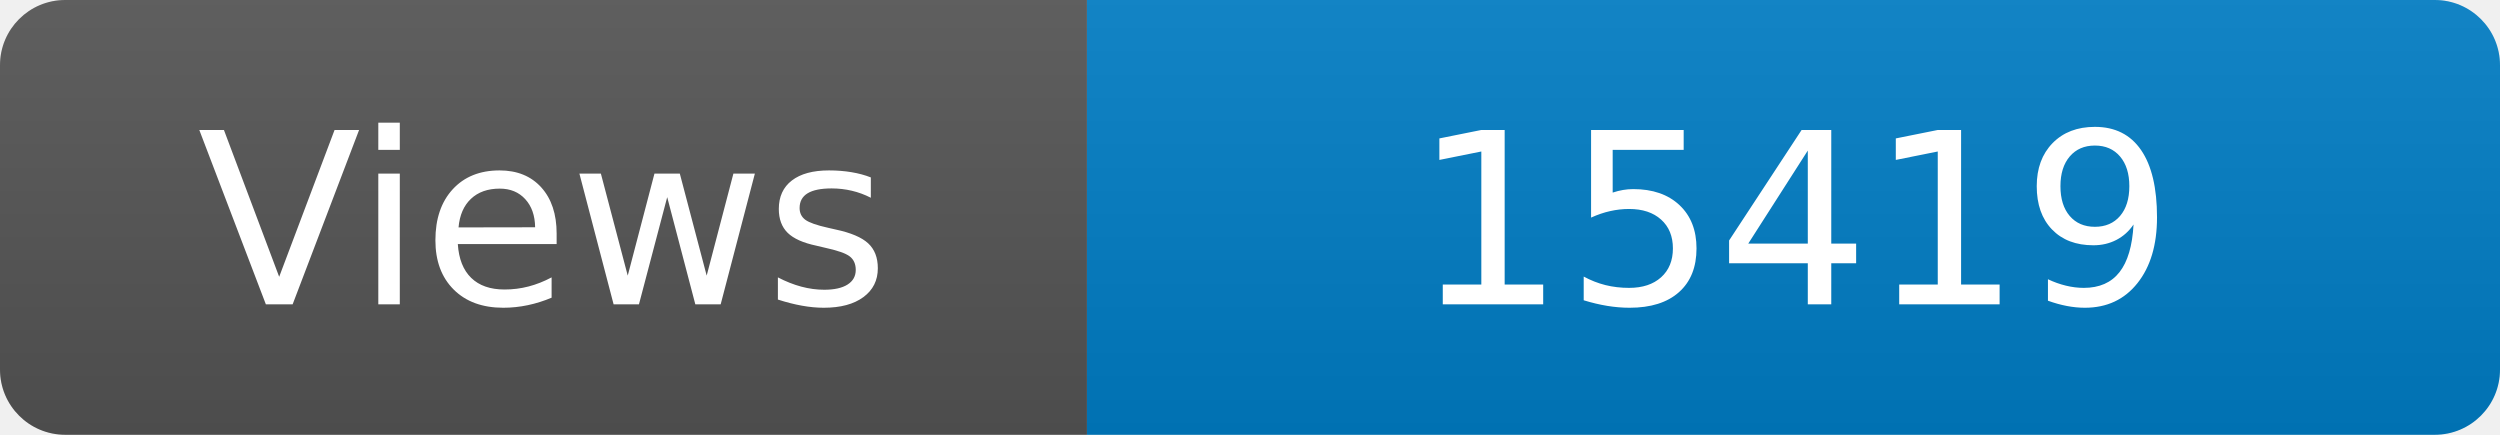
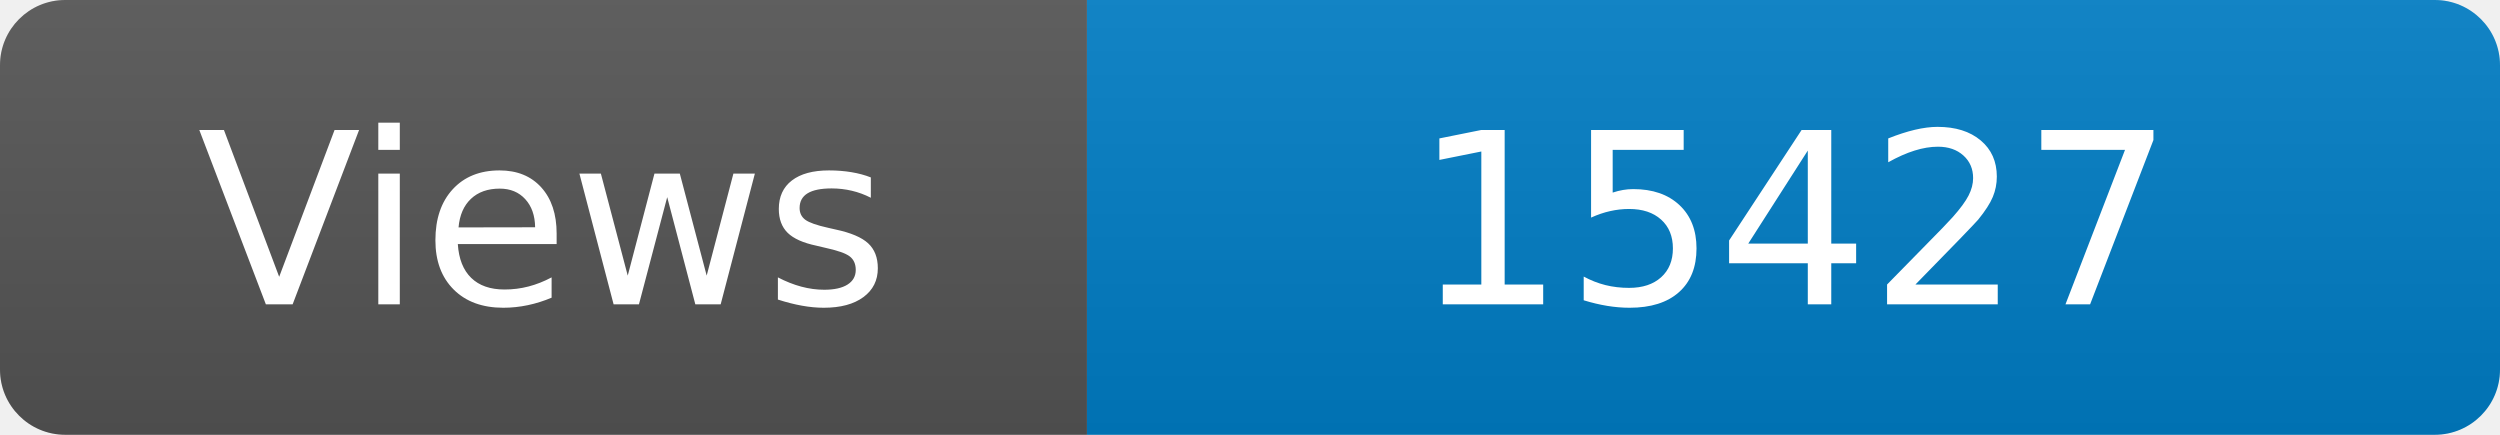
<svg xmlns="http://www.w3.org/2000/svg" width="115" height="20" role="img" aria-label="Maintained?: yes">
  <linearGradient id="s" x2="0" y2="100%">
    <stop offset="0" stop-color="#bbb" stop-opacity=".1" />
    <stop offset="1" stop-opacity=".1" />
  </linearGradient>
  <clipPath id="r">
    <rect width="115" height="20" rx="3" fill="#fff" />
  </clipPath>
  <g clip-path="url(#r)">
    <rect width="50" height="20" fill="#555" />
    <rect x="50" width="160" height="20" fill="#007ec6" />
    <rect width="115" height="20" fill="url(#s)" />
  </g>
  <g fill="#fff" text-anchor="middle" font-family="Verdana,Geneva,DejaVu Sans,sans-serif" font-size="110">
    <text x="250" y="140" transform="scale(.1)" fill="#fff">Views</text>
-     <text x="825" y="140" transform="scale(.1)" fill="#fff">15419</text>
+     <text x="825" y="140" transform="scale(.1)" fill="#fff">15427</text>
  </g>
</svg>
